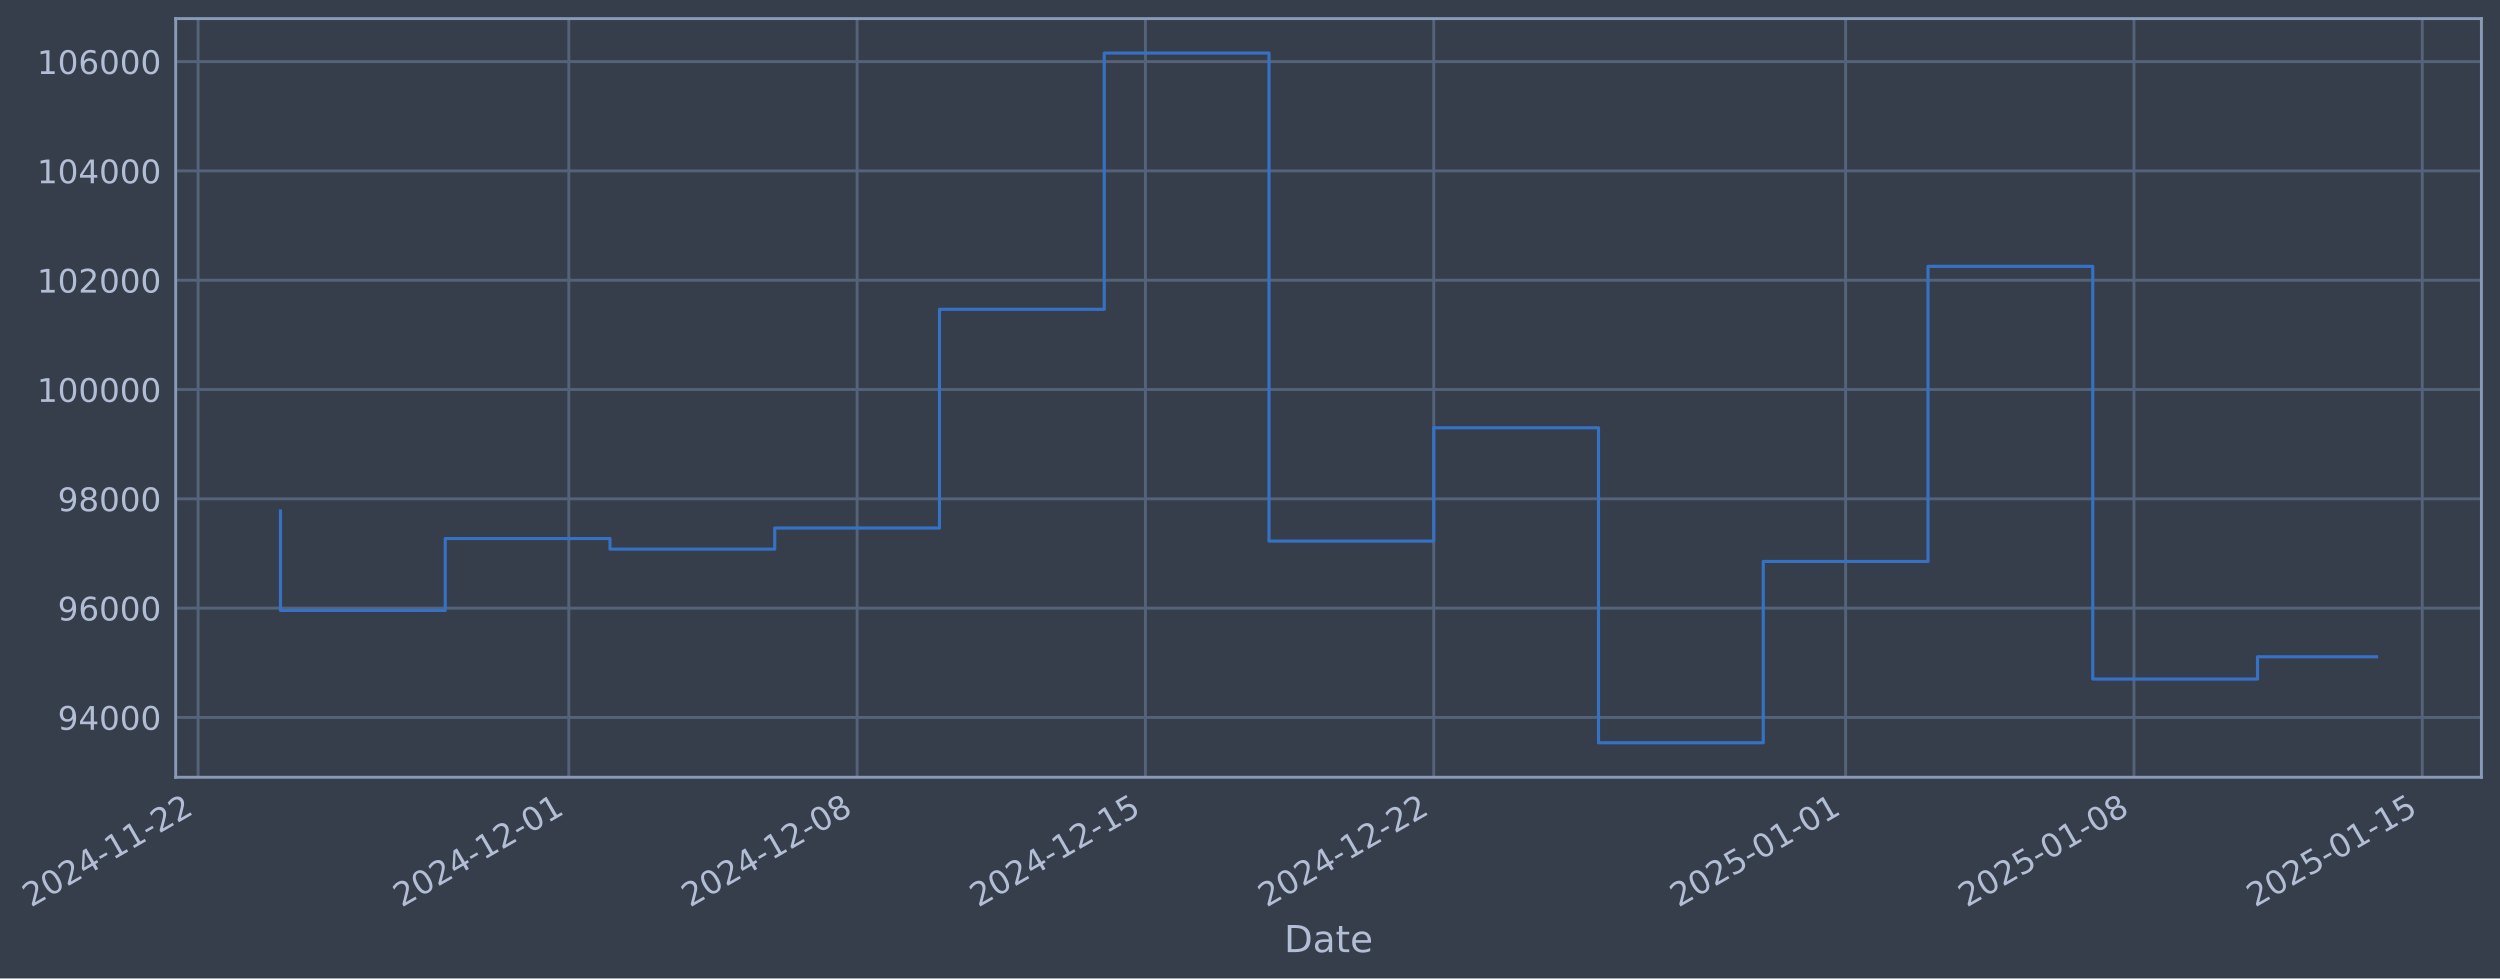
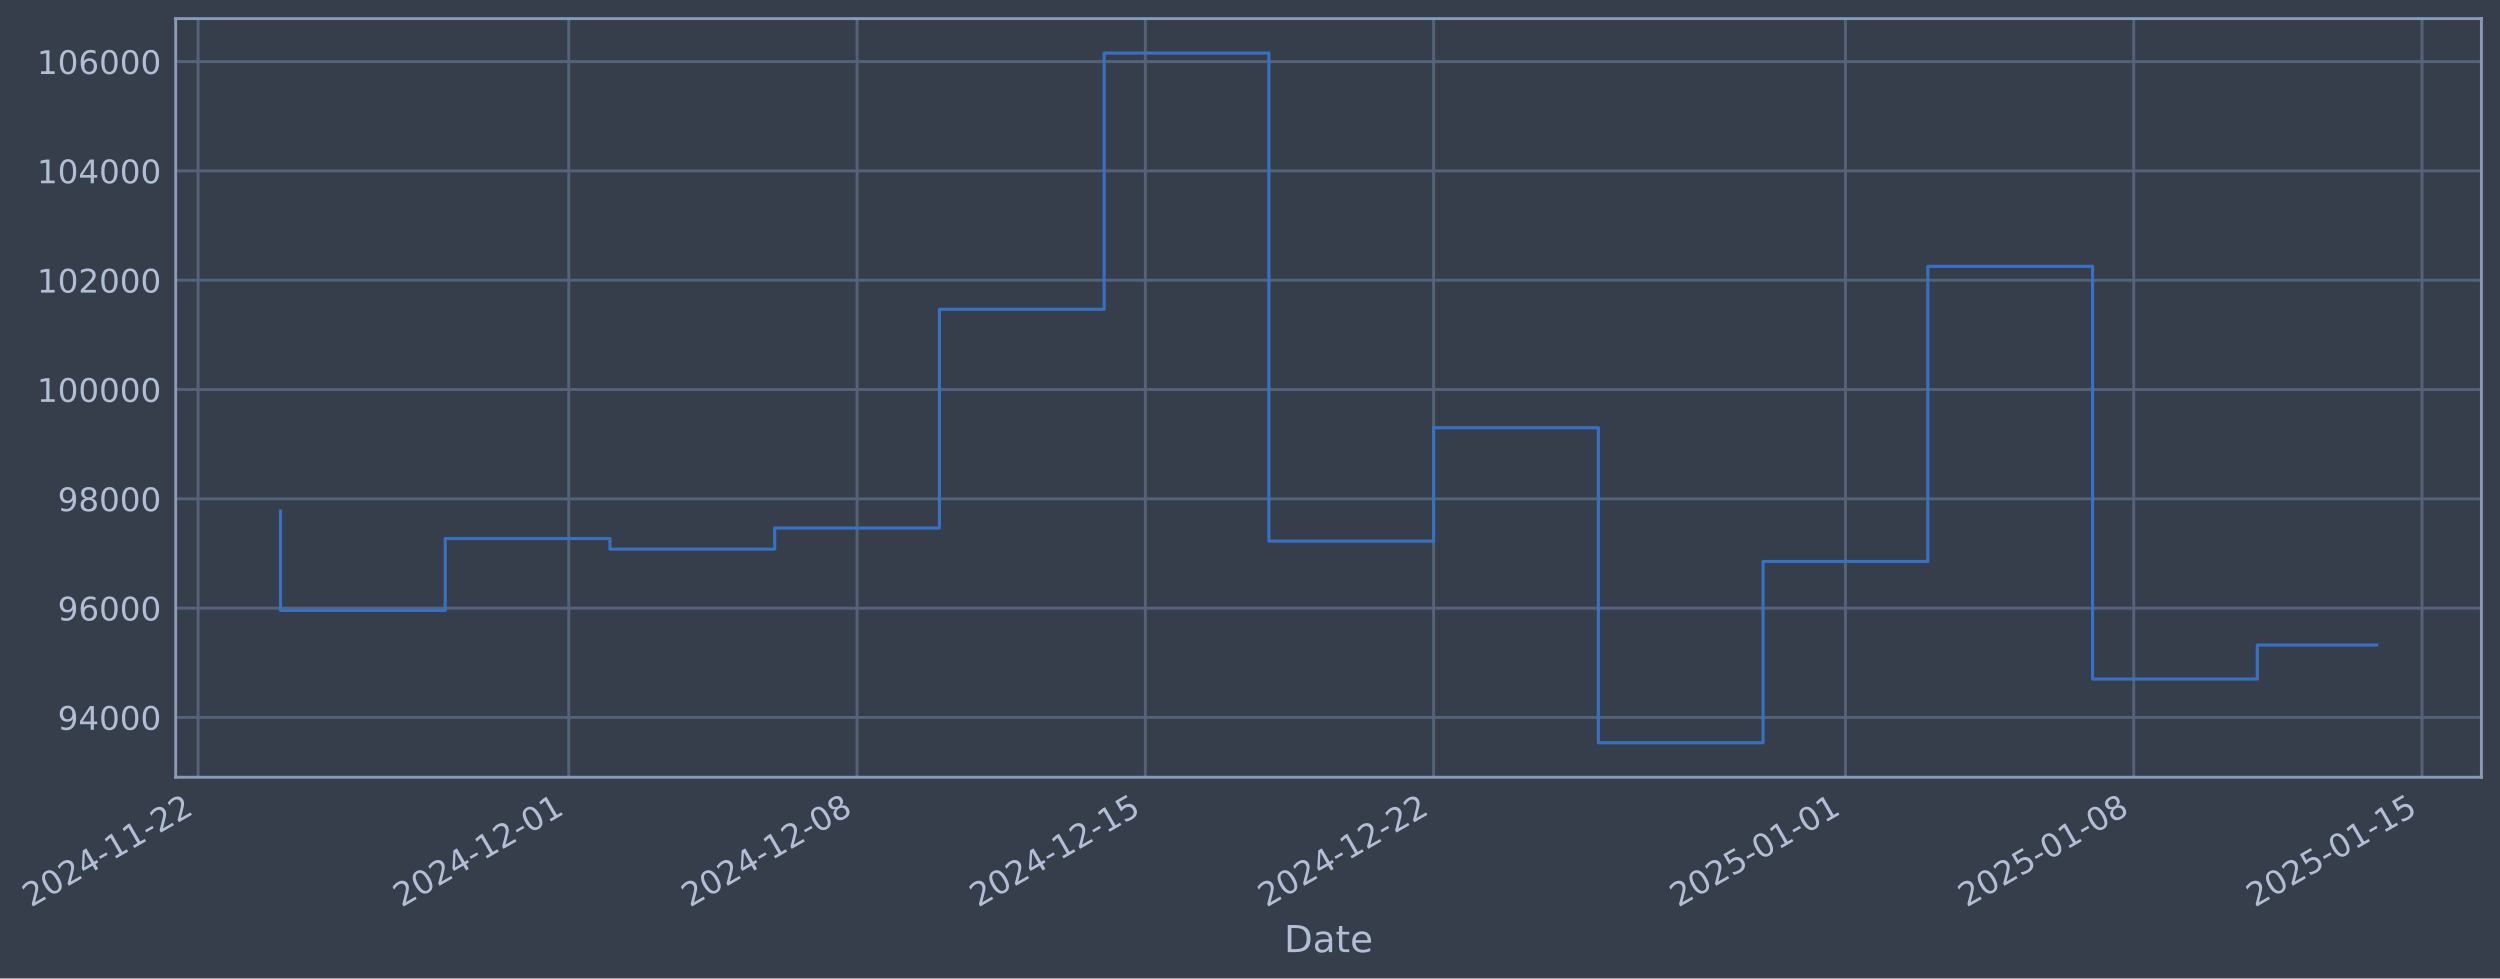
- <svg xmlns="http://www.w3.org/2000/svg" xmlns:xlink="http://www.w3.org/1999/xlink" width="968.028pt" height="378.87pt" viewBox="0 0 968.028 378.87" version="1.1">
+ <svg xmlns="http://www.w3.org/2000/svg" xmlns:xlink="http://www.w3.org/1999/xlink" width="968.024pt" height="378.87pt" viewBox="0 0 968.024 378.87" version="1.1">
  <defs>
    <style type="text/css">*{stroke-linejoin: round; stroke-linecap: butt}</style>
  </defs>
  <g id="figure_1">
    <g id="patch_1">
-       <path d="M 0 378.87  L 968.028 378.87  L 968.028 0  L 0 0  z " style="fill: #373e4b" />
+       <path d="M 0 378.87  L 968.024 378.87  L 968.024 0  L 0 0  z " style="fill: #373e4b" />
    </g>
    <g id="axes_1">
      <g id="patch_2">
-         <path d="M 68.028 300.96  L 960.828 300.96  L 960.828 7.2  L 68.028 7.2  z " style="fill: #373e4b" />
+         <path d="M 68.024 300.96  L 960.824 300.96  L 960.824 7.2  L 68.024 7.2  z " style="fill: #373e4b" />
      </g>
      <g id="matplotlib.axis_1">
        <g id="xtick_1">
          <g id="line2d_1">
-             <path d="M 76.713 300.96  L 76.713 7.2  " clip-path="url(#pa779058a1f)" style="fill: none; stroke: #546379; stroke-width: 1.12; stroke-linecap: square" />
+             <path d="M 76.713 300.96  L 76.713 7.2  " clip-path="url(#p3d51ea183a)" style="fill: none; stroke: #546379; stroke-width: 1.12; stroke-linecap: square" />
          </g>
          <g id="line2d_2" />
          <g id="text_1">
            <g style="fill: #b1bed6" transform="translate(11.98702 351.4642) rotate(-30) scale(0.126 -0.126)">
              <defs>
                <path id="DejaVuSans-32" d="M 1228 531  L 3431 531  L 3431 0  L 469 0  L 469 531  Q 828 903 1448 1529  Q 2069 2156 2228 2338  Q 2531 2678 2651 2914  Q 2772 3150 2772 3378  Q 2772 3750 2511 3984  Q 2250 4219 1831 4219  Q 1534 4219 1204 4116  Q 875 4013 500 3803  L 500 4441  Q 881 4594 1212 4672  Q 1544 4750 1819 4750  Q 2544 4750 2975 4387  Q 3406 4025 3406 3419  Q 3406 3131 3298 2873  Q 3191 2616 2906 2266  Q 2828 2175 2409 1742  Q 1991 1309 1228 531  z " transform="scale(0.015625)" />
                <path id="DejaVuSans-30" d="M 2034 4250  Q 1547 4250 1301 3770  Q 1056 3291 1056 2328  Q 1056 1369 1301 889  Q 1547 409 2034 409  Q 2525 409 2770 889  Q 3016 1369 3016 2328  Q 3016 3291 2770 3770  Q 2525 4250 2034 4250  z M 2034 4750  Q 2819 4750 3233 4129  Q 3647 3509 3647 2328  Q 3647 1150 3233 529  Q 2819 -91 2034 -91  Q 1250 -91 836 529  Q 422 1150 422 2328  Q 422 3509 836 4129  Q 1250 4750 2034 4750  z " transform="scale(0.015625)" />
                <path id="DejaVuSans-34" d="M 2419 4116  L 825 1625  L 2419 1625  L 2419 4116  z M 2253 4666  L 3047 4666  L 3047 1625  L 3713 1625  L 3713 1100  L 3047 1100  L 3047 0  L 2419 0  L 2419 1100  L 313 1100  L 313 1709  L 2253 4666  z " transform="scale(0.015625)" />
                <path id="DejaVuSans-2d" d="M 313 2009  L 1997 2009  L 1997 1497  L 313 1497  L 313 2009  z " transform="scale(0.015625)" />
                <path id="DejaVuSans-31" d="M 794 531  L 1825 531  L 1825 4091  L 703 3866  L 703 4441  L 1819 4666  L 2450 4666  L 2450 531  L 3481 531  L 3481 0  L 794 0  L 794 531  z " transform="scale(0.015625)" />
              </defs>
              <use xlink:href="#DejaVuSans-32" />
              <use xlink:href="#DejaVuSans-30" transform="translate(63.62305 0)" />
              <use xlink:href="#DejaVuSans-32" transform="translate(127.2461 0)" />
              <use xlink:href="#DejaVuSans-34" transform="translate(190.8691 0)" />
              <use xlink:href="#DejaVuSans-2d" transform="translate(254.4922 0)" />
              <use xlink:href="#DejaVuSans-31" transform="translate(290.5762 0)" />
              <use xlink:href="#DejaVuSans-31" transform="translate(354.1992 0)" />
              <use xlink:href="#DejaVuSans-2d" transform="translate(417.8223 0)" />
              <use xlink:href="#DejaVuSans-32" transform="translate(453.9062 0)" />
              <use xlink:href="#DejaVuSans-32" transform="translate(517.5293 0)" />
            </g>
          </g>
        </g>
        <g id="xtick_2">
          <g id="line2d_3">
-             <path d="M 220.248 300.96  L 220.248 7.2  " clip-path="url(#pa779058a1f)" style="fill: none; stroke: #546379; stroke-width: 1.12; stroke-linecap: square" />
+             <path d="M 220.232 300.96  L 220.232 7.2  " clip-path="url(#p3d51ea183a)" style="fill: none; stroke: #546379; stroke-width: 1.12; stroke-linecap: square" />
          </g>
          <g id="line2d_4" />
          <g id="text_2">
-             <g style="fill: #b1bed6" transform="translate(155.5226 351.4642) rotate(-30) scale(0.126 -0.126)">
+             <g style="fill: #b1bed6" transform="translate(155.5068 351.4642) rotate(-30) scale(0.126 -0.126)">
              <use xlink:href="#DejaVuSans-32" />
              <use xlink:href="#DejaVuSans-30" transform="translate(63.62305 0)" />
              <use xlink:href="#DejaVuSans-32" transform="translate(127.2461 0)" />
              <use xlink:href="#DejaVuSans-34" transform="translate(190.8691 0)" />
              <use xlink:href="#DejaVuSans-2d" transform="translate(254.4922 0)" />
              <use xlink:href="#DejaVuSans-31" transform="translate(290.5762 0)" />
              <use xlink:href="#DejaVuSans-32" transform="translate(354.1992 0)" />
              <use xlink:href="#DejaVuSans-2d" transform="translate(417.8223 0)" />
              <use xlink:href="#DejaVuSans-30" transform="translate(453.9062 0)" />
              <use xlink:href="#DejaVuSans-31" transform="translate(517.5293 0)" />
            </g>
          </g>
        </g>
        <g id="xtick_3">
          <g id="line2d_5">
-             <path d="M 331.887 300.96  L 331.887 7.2  " clip-path="url(#pa779058a1f)" style="fill: none; stroke: #546379; stroke-width: 1.12; stroke-linecap: square" />
+             <path d="M 331.859 300.96  L 331.859 7.2  " clip-path="url(#p3d51ea183a)" style="fill: none; stroke: #546379; stroke-width: 1.12; stroke-linecap: square" />
          </g>
          <g id="line2d_6" />
          <g id="text_3">
-             <g style="fill: #b1bed6" transform="translate(267.1614 351.4642) rotate(-30) scale(0.126 -0.126)">
+             <g style="fill: #b1bed6" transform="translate(267.1333 351.4642) rotate(-30) scale(0.126 -0.126)">
              <defs>
                <path id="DejaVuSans-38" d="M 2034 2216  Q 1584 2216 1326 1975  Q 1069 1734 1069 1313  Q 1069 891 1326 650  Q 1584 409 2034 409  Q 2484 409 2743 651  Q 3003 894 3003 1313  Q 3003 1734 2745 1975  Q 2488 2216 2034 2216  z M 1403 2484  Q 997 2584 770 2862  Q 544 3141 544 3541  Q 544 4100 942 4425  Q 1341 4750 2034 4750  Q 2731 4750 3128 4425  Q 3525 4100 3525 3541  Q 3525 3141 3298 2862  Q 3072 2584 2669 2484  Q 3125 2378 3379 2068  Q 3634 1759 3634 1313  Q 3634 634 3220 271  Q 2806 -91 2034 -91  Q 1263 -91 848 271  Q 434 634 434 1313  Q 434 1759 690 2068  Q 947 2378 1403 2484  z M 1172 3481  Q 1172 3119 1398 2916  Q 1625 2713 2034 2713  Q 2441 2713 2670 2916  Q 2900 3119 2900 3481  Q 2900 3844 2670 4047  Q 2441 4250 2034 4250  Q 1625 4250 1398 4047  Q 1172 3844 1172 3481  z " transform="scale(0.015625)" />
              </defs>
              <use xlink:href="#DejaVuSans-32" />
              <use xlink:href="#DejaVuSans-30" transform="translate(63.62305 0)" />
              <use xlink:href="#DejaVuSans-32" transform="translate(127.2461 0)" />
              <use xlink:href="#DejaVuSans-34" transform="translate(190.8691 0)" />
              <use xlink:href="#DejaVuSans-2d" transform="translate(254.4922 0)" />
              <use xlink:href="#DejaVuSans-31" transform="translate(290.5762 0)" />
              <use xlink:href="#DejaVuSans-32" transform="translate(354.1992 0)" />
              <use xlink:href="#DejaVuSans-2d" transform="translate(417.8223 0)" />
              <use xlink:href="#DejaVuSans-30" transform="translate(453.9062 0)" />
              <use xlink:href="#DejaVuSans-38" transform="translate(517.5293 0)" />
            </g>
          </g>
        </g>
        <g id="xtick_4">
          <g id="line2d_7">
-             <path d="M 443.526 300.96  L 443.526 7.2  " clip-path="url(#pa779058a1f)" style="fill: none; stroke: #546379; stroke-width: 1.12; stroke-linecap: square" />
+             <path d="M 443.485 300.96  L 443.485 7.2  " clip-path="url(#p3d51ea183a)" style="fill: none; stroke: #546379; stroke-width: 1.12; stroke-linecap: square" />
          </g>
          <g id="line2d_8" />
          <g id="text_4">
-             <g style="fill: #b1bed6" transform="translate(378.8002 351.4642) rotate(-30) scale(0.126 -0.126)">
+             <g style="fill: #b1bed6" transform="translate(378.7598 351.4642) rotate(-30) scale(0.126 -0.126)">
              <defs>
                <path id="DejaVuSans-35" d="M 691 4666  L 3169 4666  L 3169 4134  L 1269 4134  L 1269 2991  Q 1406 3038 1543 3061  Q 1681 3084 1819 3084  Q 2600 3084 3056 2656  Q 3513 2228 3513 1497  Q 3513 744 3044 326  Q 2575 -91 1722 -91  Q 1428 -91 1123 -41  Q 819 9 494 109  L 494 744  Q 775 591 1075 516  Q 1375 441 1709 441  Q 2250 441 2565 725  Q 2881 1009 2881 1497  Q 2881 1984 2565 2268  Q 2250 2553 1709 2553  Q 1456 2553 1204 2497  Q 953 2441 691 2322  L 691 4666  z " transform="scale(0.015625)" />
              </defs>
              <use xlink:href="#DejaVuSans-32" />
              <use xlink:href="#DejaVuSans-30" transform="translate(63.62305 0)" />
              <use xlink:href="#DejaVuSans-32" transform="translate(127.2461 0)" />
              <use xlink:href="#DejaVuSans-34" transform="translate(190.8691 0)" />
              <use xlink:href="#DejaVuSans-2d" transform="translate(254.4922 0)" />
              <use xlink:href="#DejaVuSans-31" transform="translate(290.5762 0)" />
              <use xlink:href="#DejaVuSans-32" transform="translate(354.1992 0)" />
              <use xlink:href="#DejaVuSans-2d" transform="translate(417.8223 0)" />
              <use xlink:href="#DejaVuSans-31" transform="translate(453.9062 0)" />
              <use xlink:href="#DejaVuSans-35" transform="translate(517.5293 0)" />
            </g>
          </g>
        </g>
        <g id="xtick_5">
          <g id="line2d_9">
-             <path d="M 555.164 300.96  L 555.164 7.2  " clip-path="url(#pa779058a1f)" style="fill: none; stroke: #546379; stroke-width: 1.12; stroke-linecap: square" />
+             <path d="M 555.112 300.96  L 555.112 7.2  " clip-path="url(#p3d51ea183a)" style="fill: none; stroke: #546379; stroke-width: 1.12; stroke-linecap: square" />
          </g>
          <g id="line2d_10" />
          <g id="text_5">
-             <g style="fill: #b1bed6" transform="translate(490.439 351.4642) rotate(-30) scale(0.126 -0.126)">
+             <g style="fill: #b1bed6" transform="translate(490.3863 351.4642) rotate(-30) scale(0.126 -0.126)">
              <use xlink:href="#DejaVuSans-32" />
              <use xlink:href="#DejaVuSans-30" transform="translate(63.62305 0)" />
              <use xlink:href="#DejaVuSans-32" transform="translate(127.2461 0)" />
              <use xlink:href="#DejaVuSans-34" transform="translate(190.8691 0)" />
              <use xlink:href="#DejaVuSans-2d" transform="translate(254.4922 0)" />
              <use xlink:href="#DejaVuSans-31" transform="translate(290.5762 0)" />
              <use xlink:href="#DejaVuSans-32" transform="translate(354.1992 0)" />
              <use xlink:href="#DejaVuSans-2d" transform="translate(417.8223 0)" />
              <use xlink:href="#DejaVuSans-32" transform="translate(453.9062 0)" />
              <use xlink:href="#DejaVuSans-32" transform="translate(517.5293 0)" />
            </g>
          </g>
        </g>
        <g id="xtick_6">
          <g id="line2d_11">
-             <path d="M 714.648 300.96  L 714.648 7.2  " clip-path="url(#pa779058a1f)" style="fill: none; stroke: #546379; stroke-width: 1.12; stroke-linecap: square" />
+             <path d="M 714.578 300.96  L 714.578 7.2  " clip-path="url(#p3d51ea183a)" style="fill: none; stroke: #546379; stroke-width: 1.12; stroke-linecap: square" />
          </g>
          <g id="line2d_12" />
          <g id="text_6">
-             <g style="fill: #b1bed6" transform="translate(649.923 351.4642) rotate(-30) scale(0.126 -0.126)">
+             <g style="fill: #b1bed6" transform="translate(649.8528 351.4642) rotate(-30) scale(0.126 -0.126)">
              <use xlink:href="#DejaVuSans-32" />
              <use xlink:href="#DejaVuSans-30" transform="translate(63.62305 0)" />
              <use xlink:href="#DejaVuSans-32" transform="translate(127.2461 0)" />
              <use xlink:href="#DejaVuSans-35" transform="translate(190.8691 0)" />
              <use xlink:href="#DejaVuSans-2d" transform="translate(254.4922 0)" />
              <use xlink:href="#DejaVuSans-30" transform="translate(290.5762 0)" />
              <use xlink:href="#DejaVuSans-31" transform="translate(354.1992 0)" />
              <use xlink:href="#DejaVuSans-2d" transform="translate(417.8223 0)" />
              <use xlink:href="#DejaVuSans-30" transform="translate(453.9062 0)" />
              <use xlink:href="#DejaVuSans-31" transform="translate(517.5293 0)" />
            </g>
          </g>
        </g>
        <g id="xtick_7">
          <g id="line2d_13">
-             <path d="M 826.287 300.96  L 826.287 7.2  " clip-path="url(#pa779058a1f)" style="fill: none; stroke: #546379; stroke-width: 1.12; stroke-linecap: square" />
+             <path d="M 826.205 300.96  L 826.205 7.2  " clip-path="url(#p3d51ea183a)" style="fill: none; stroke: #546379; stroke-width: 1.12; stroke-linecap: square" />
          </g>
          <g id="line2d_14" />
          <g id="text_7">
-             <g style="fill: #b1bed6" transform="translate(761.5618 351.4642) rotate(-30) scale(0.126 -0.126)">
+             <g style="fill: #b1bed6" transform="translate(761.4793 351.4642) rotate(-30) scale(0.126 -0.126)">
              <use xlink:href="#DejaVuSans-32" />
              <use xlink:href="#DejaVuSans-30" transform="translate(63.62305 0)" />
              <use xlink:href="#DejaVuSans-32" transform="translate(127.2461 0)" />
              <use xlink:href="#DejaVuSans-35" transform="translate(190.8691 0)" />
              <use xlink:href="#DejaVuSans-2d" transform="translate(254.4922 0)" />
              <use xlink:href="#DejaVuSans-30" transform="translate(290.5762 0)" />
              <use xlink:href="#DejaVuSans-31" transform="translate(354.1992 0)" />
              <use xlink:href="#DejaVuSans-2d" transform="translate(417.8223 0)" />
              <use xlink:href="#DejaVuSans-30" transform="translate(453.9062 0)" />
              <use xlink:href="#DejaVuSans-38" transform="translate(517.5293 0)" />
            </g>
          </g>
        </g>
        <g id="xtick_8">
          <g id="line2d_15">
-             <path d="M 937.926 300.96  L 937.926 7.2  " clip-path="url(#pa779058a1f)" style="fill: none; stroke: #546379; stroke-width: 1.12; stroke-linecap: square" />
+             <path d="M 937.831 300.96  L 937.831 7.2  " clip-path="url(#p3d51ea183a)" style="fill: none; stroke: #546379; stroke-width: 1.12; stroke-linecap: square" />
          </g>
          <g id="line2d_16" />
          <g id="text_8">
-             <g style="fill: #b1bed6" transform="translate(873.2006 351.4642) rotate(-30) scale(0.126 -0.126)">
+             <g style="fill: #b1bed6" transform="translate(873.1058 351.4642) rotate(-30) scale(0.126 -0.126)">
              <use xlink:href="#DejaVuSans-32" />
              <use xlink:href="#DejaVuSans-30" transform="translate(63.62305 0)" />
              <use xlink:href="#DejaVuSans-32" transform="translate(127.2461 0)" />
              <use xlink:href="#DejaVuSans-35" transform="translate(190.8691 0)" />
              <use xlink:href="#DejaVuSans-2d" transform="translate(254.4922 0)" />
              <use xlink:href="#DejaVuSans-30" transform="translate(290.5762 0)" />
              <use xlink:href="#DejaVuSans-31" transform="translate(354.1992 0)" />
              <use xlink:href="#DejaVuSans-2d" transform="translate(417.8223 0)" />
              <use xlink:href="#DejaVuSans-31" transform="translate(453.9062 0)" />
              <use xlink:href="#DejaVuSans-35" transform="translate(517.5293 0)" />
            </g>
          </g>
        </g>
        <g id="text_9">
-           <g style="fill: #b1bed6" transform="translate(497.2184 368.6753) scale(0.144 -0.144)">
+           <g style="fill: #b1bed6" transform="translate(497.2149 368.6753) scale(0.144 -0.144)">
            <defs>
              <path id="DejaVuSans-44" d="M 1259 4147  L 1259 519  L 2022 519  Q 2988 519 3436 956  Q 3884 1394 3884 2338  Q 3884 3275 3436 3711  Q 2988 4147 2022 4147  L 1259 4147  z M 628 4666  L 1925 4666  Q 3281 4666 3915 4102  Q 4550 3538 4550 2338  Q 4550 1131 3912 565  Q 3275 0 1925 0  L 628 0  L 628 4666  z " transform="scale(0.015625)" />
              <path id="DejaVuSans-61" d="M 2194 1759  Q 1497 1759 1228 1600  Q 959 1441 959 1056  Q 959 750 1161 570  Q 1363 391 1709 391  Q 2188 391 2477 730  Q 2766 1069 2766 1631  L 2766 1759  L 2194 1759  z M 3341 1997  L 3341 0  L 2766 0  L 2766 531  Q 2569 213 2275 61  Q 1981 -91 1556 -91  Q 1019 -91 701 211  Q 384 513 384 1019  Q 384 1609 779 1909  Q 1175 2209 1959 2209  L 2766 2209  L 2766 2266  Q 2766 2663 2505 2880  Q 2244 3097 1772 3097  Q 1472 3097 1187 3025  Q 903 2953 641 2809  L 641 3341  Q 956 3463 1253 3523  Q 1550 3584 1831 3584  Q 2591 3584 2966 3190  Q 3341 2797 3341 1997  z " transform="scale(0.015625)" />
              <path id="DejaVuSans-74" d="M 1172 4494  L 1172 3500  L 2356 3500  L 2356 3053  L 1172 3053  L 1172 1153  Q 1172 725 1289 603  Q 1406 481 1766 481  L 2356 481  L 2356 0  L 1766 0  Q 1100 0 847 248  Q 594 497 594 1153  L 594 3053  L 172 3053  L 172 3500  L 594 3500  L 594 4494  L 1172 4494  z " transform="scale(0.015625)" />
              <path id="DejaVuSans-65" d="M 3597 1894  L 3597 1613  L 953 1613  Q 991 1019 1311 708  Q 1631 397 2203 397  Q 2534 397 2845 478  Q 3156 559 3463 722  L 3463 178  Q 3153 47 2828 -22  Q 2503 -91 2169 -91  Q 1331 -91 842 396  Q 353 884 353 1716  Q 353 2575 817 3079  Q 1281 3584 2069 3584  Q 2775 3584 3186 3129  Q 3597 2675 3597 1894  z M 3022 2063  Q 3016 2534 2758 2815  Q 2500 3097 2075 3097  Q 1594 3097 1305 2825  Q 1016 2553 972 2059  L 3022 2063  z " transform="scale(0.015625)" />
            </defs>
            <use xlink:href="#DejaVuSans-44" />
            <use xlink:href="#DejaVuSans-61" transform="translate(77.00195 0)" />
            <use xlink:href="#DejaVuSans-74" transform="translate(138.2812 0)" />
            <use xlink:href="#DejaVuSans-65" transform="translate(177.4902 0)" />
          </g>
        </g>
      </g>
      <g id="matplotlib.axis_2">
        <g id="ytick_1">
          <g id="line2d_17">
-             <path d="M 68.028 277.797  L 960.828 277.797  " clip-path="url(#pa779058a1f)" style="fill: none; stroke: #546379; stroke-width: 1.12; stroke-linecap: square" />
+             <path d="M 68.024 277.797  L 960.824 277.797  " clip-path="url(#p3d51ea183a)" style="fill: none; stroke: #546379; stroke-width: 1.12; stroke-linecap: square" />
          </g>
          <g id="line2d_18" />
          <g id="text_10">
-             <g style="fill: #b1bed6" transform="translate(22.34375 282.5841) scale(0.126 -0.126)">
+             <g style="fill: #b1bed6" transform="translate(22.34024 282.5841) scale(0.126 -0.126)">
              <defs>
                <path id="DejaVuSans-39" d="M 703 97  L 703 672  Q 941 559 1184 500  Q 1428 441 1663 441  Q 2288 441 2617 861  Q 2947 1281 2994 2138  Q 2813 1869 2534 1725  Q 2256 1581 1919 1581  Q 1219 1581 811 2004  Q 403 2428 403 3163  Q 403 3881 828 4315  Q 1253 4750 1959 4750  Q 2769 4750 3195 4129  Q 3622 3509 3622 2328  Q 3622 1225 3098 567  Q 2575 -91 1691 -91  Q 1453 -91 1209 -44  Q 966 3 703 97  z M 1959 2075  Q 2384 2075 2632 2365  Q 2881 2656 2881 3163  Q 2881 3666 2632 3958  Q 2384 4250 1959 4250  Q 1534 4250 1286 3958  Q 1038 3666 1038 3163  Q 1038 2656 1286 2365  Q 1534 2075 1959 2075  z " transform="scale(0.015625)" />
              </defs>
              <use xlink:href="#DejaVuSans-39" />
              <use xlink:href="#DejaVuSans-34" transform="translate(63.62305 0)" />
              <use xlink:href="#DejaVuSans-30" transform="translate(127.2461 0)" />
              <use xlink:href="#DejaVuSans-30" transform="translate(190.8691 0)" />
              <use xlink:href="#DejaVuSans-30" transform="translate(254.4922 0)" />
            </g>
          </g>
        </g>
        <g id="ytick_2">
          <g id="line2d_19">
-             <path d="M 68.028 235.473  L 960.828 235.473  " clip-path="url(#pa779058a1f)" style="fill: none; stroke: #546379; stroke-width: 1.12; stroke-linecap: square" />
+             <path d="M 68.024 235.473  L 960.824 235.473  " clip-path="url(#p3d51ea183a)" style="fill: none; stroke: #546379; stroke-width: 1.12; stroke-linecap: square" />
          </g>
          <g id="line2d_20" />
          <g id="text_11">
-             <g style="fill: #b1bed6" transform="translate(22.34375 240.2602) scale(0.126 -0.126)">
+             <g style="fill: #b1bed6" transform="translate(22.34024 240.2602) scale(0.126 -0.126)">
              <defs>
                <path id="DejaVuSans-36" d="M 2113 2584  Q 1688 2584 1439 2293  Q 1191 2003 1191 1497  Q 1191 994 1439 701  Q 1688 409 2113 409  Q 2538 409 2786 701  Q 3034 994 3034 1497  Q 3034 2003 2786 2293  Q 2538 2584 2113 2584  z M 3366 4563  L 3366 3988  Q 3128 4100 2886 4159  Q 2644 4219 2406 4219  Q 1781 4219 1451 3797  Q 1122 3375 1075 2522  Q 1259 2794 1537 2939  Q 1816 3084 2150 3084  Q 2853 3084 3261 2657  Q 3669 2231 3669 1497  Q 3669 778 3244 343  Q 2819 -91 2113 -91  Q 1303 -91 875 529  Q 447 1150 447 2328  Q 447 3434 972 4092  Q 1497 4750 2381 4750  Q 2619 4750 2861 4703  Q 3103 4656 3366 4563  z " transform="scale(0.015625)" />
              </defs>
              <use xlink:href="#DejaVuSans-39" />
              <use xlink:href="#DejaVuSans-36" transform="translate(63.62305 0)" />
              <use xlink:href="#DejaVuSans-30" transform="translate(127.2461 0)" />
              <use xlink:href="#DejaVuSans-30" transform="translate(190.8691 0)" />
              <use xlink:href="#DejaVuSans-30" transform="translate(254.4922 0)" />
            </g>
          </g>
        </g>
        <g id="ytick_3">
          <g id="line2d_21">
-             <path d="M 68.028 193.149  L 960.828 193.149  " clip-path="url(#pa779058a1f)" style="fill: none; stroke: #546379; stroke-width: 1.12; stroke-linecap: square" />
+             <path d="M 68.024 193.149  L 960.824 193.149  " clip-path="url(#p3d51ea183a)" style="fill: none; stroke: #546379; stroke-width: 1.12; stroke-linecap: square" />
          </g>
          <g id="line2d_22" />
          <g id="text_12">
-             <g style="fill: #b1bed6" transform="translate(22.34375 197.9364) scale(0.126 -0.126)">
+             <g style="fill: #b1bed6" transform="translate(22.34024 197.9364) scale(0.126 -0.126)">
              <use xlink:href="#DejaVuSans-39" />
              <use xlink:href="#DejaVuSans-38" transform="translate(63.62305 0)" />
              <use xlink:href="#DejaVuSans-30" transform="translate(127.2461 0)" />
              <use xlink:href="#DejaVuSans-30" transform="translate(190.8691 0)" />
              <use xlink:href="#DejaVuSans-30" transform="translate(254.4922 0)" />
            </g>
          </g>
        </g>
        <g id="ytick_4">
          <g id="line2d_23">
-             <path d="M 68.028 150.826  L 960.828 150.826  " clip-path="url(#pa779058a1f)" style="fill: none; stroke: #546379; stroke-width: 1.12; stroke-linecap: square" />
+             <path d="M 68.024 150.826  L 960.824 150.826  " clip-path="url(#p3d51ea183a)" style="fill: none; stroke: #546379; stroke-width: 1.12; stroke-linecap: square" />
          </g>
          <g id="line2d_24" />
          <g id="text_13">
-             <g style="fill: #b1bed6" transform="translate(14.327 155.6126) scale(0.126 -0.126)">
+             <g style="fill: #b1bed6" transform="translate(14.32349 155.6126) scale(0.126 -0.126)">
              <use xlink:href="#DejaVuSans-31" />
              <use xlink:href="#DejaVuSans-30" transform="translate(63.62305 0)" />
              <use xlink:href="#DejaVuSans-30" transform="translate(127.2461 0)" />
              <use xlink:href="#DejaVuSans-30" transform="translate(190.8691 0)" />
              <use xlink:href="#DejaVuSans-30" transform="translate(254.4922 0)" />
              <use xlink:href="#DejaVuSans-30" transform="translate(318.1152 0)" />
            </g>
          </g>
        </g>
        <g id="ytick_5">
          <g id="line2d_25">
-             <path d="M 68.028 108.502  L 960.828 108.502  " clip-path="url(#pa779058a1f)" style="fill: none; stroke: #546379; stroke-width: 1.12; stroke-linecap: square" />
+             <path d="M 68.024 108.502  L 960.824 108.502  " clip-path="url(#p3d51ea183a)" style="fill: none; stroke: #546379; stroke-width: 1.12; stroke-linecap: square" />
          </g>
          <g id="line2d_26" />
          <g id="text_14">
-             <g style="fill: #b1bed6" transform="translate(14.327 113.2888) scale(0.126 -0.126)">
+             <g style="fill: #b1bed6" transform="translate(14.32349 113.2888) scale(0.126 -0.126)">
              <use xlink:href="#DejaVuSans-31" />
              <use xlink:href="#DejaVuSans-30" transform="translate(63.62305 0)" />
              <use xlink:href="#DejaVuSans-32" transform="translate(127.2461 0)" />
              <use xlink:href="#DejaVuSans-30" transform="translate(190.8691 0)" />
              <use xlink:href="#DejaVuSans-30" transform="translate(254.4922 0)" />
              <use xlink:href="#DejaVuSans-30" transform="translate(318.1152 0)" />
            </g>
          </g>
        </g>
        <g id="ytick_6">
          <g id="line2d_27">
-             <path d="M 68.028 66.178  L 960.828 66.178  " clip-path="url(#pa779058a1f)" style="fill: none; stroke: #546379; stroke-width: 1.12; stroke-linecap: square" />
+             <path d="M 68.024 66.178  L 960.824 66.178  " clip-path="url(#p3d51ea183a)" style="fill: none; stroke: #546379; stroke-width: 1.12; stroke-linecap: square" />
          </g>
          <g id="line2d_28" />
          <g id="text_15">
-             <g style="fill: #b1bed6" transform="translate(14.327 70.96502) scale(0.126 -0.126)">
+             <g style="fill: #b1bed6" transform="translate(14.32349 70.96502) scale(0.126 -0.126)">
              <use xlink:href="#DejaVuSans-31" />
              <use xlink:href="#DejaVuSans-30" transform="translate(63.62305 0)" />
              <use xlink:href="#DejaVuSans-34" transform="translate(127.2461 0)" />
              <use xlink:href="#DejaVuSans-30" transform="translate(190.8691 0)" />
              <use xlink:href="#DejaVuSans-30" transform="translate(254.4922 0)" />
              <use xlink:href="#DejaVuSans-30" transform="translate(318.1152 0)" />
            </g>
          </g>
        </g>
        <g id="ytick_7">
          <g id="line2d_29">
-             <path d="M 68.028 23.854  L 960.828 23.854  " clip-path="url(#pa779058a1f)" style="fill: none; stroke: #546379; stroke-width: 1.12; stroke-linecap: square" />
+             <path d="M 68.024 23.854  L 960.824 23.854  " clip-path="url(#p3d51ea183a)" style="fill: none; stroke: #546379; stroke-width: 1.12; stroke-linecap: square" />
          </g>
          <g id="line2d_30" />
          <g id="text_16">
-             <g style="fill: #b1bed6" transform="translate(14.327 28.64121) scale(0.126 -0.126)">
+             <g style="fill: #b1bed6" transform="translate(14.32349 28.64121) scale(0.126 -0.126)">
              <use xlink:href="#DejaVuSans-31" />
              <use xlink:href="#DejaVuSans-30" transform="translate(63.62305 0)" />
              <use xlink:href="#DejaVuSans-36" transform="translate(127.2461 0)" />
              <use xlink:href="#DejaVuSans-30" transform="translate(190.8691 0)" />
              <use xlink:href="#DejaVuSans-30" transform="translate(254.4922 0)" />
              <use xlink:href="#DejaVuSans-30" transform="translate(318.1152 0)" />
            </g>
          </g>
        </g>
      </g>
      <g id="line2d_31">
-         <path d="M 108.609 197.87  L 108.609 236.383  L 172.403 236.383  L 172.403 208.521  L 236.197 208.521  L 236.197 212.628  L 299.99 212.628  L 299.99 204.459  L 363.784 204.459  L 363.784 119.77  L 427.577 119.77  L 427.577 20.553  L 491.371 20.553  L 491.371 209.517  L 555.164 209.517  L 555.164 165.636  L 618.958 165.636  L 618.958 287.607  L 682.752 287.607  L 682.752 217.409  L 746.545 217.409  L 746.545 103.141  L 810.339 103.141  L 810.339 262.927  L 874.132 262.927  L 874.132 254.303  L 920.246 254.303  " clip-path="url(#pa779058a1f)" style="fill: none; stroke: #3572c6; stroke-width: 1.2; stroke-linecap: square" />
+         <path d="M 108.606 197.87  L 108.606 236.383  L 172.392 236.383  L 172.392 208.521  L 236.179 208.521  L 236.179 212.628  L 299.966 212.628  L 299.966 204.459  L 363.752 204.459  L 363.752 119.77  L 427.539 119.77  L 427.539 20.553  L 491.325 20.553  L 491.325 209.517  L 555.112 209.517  L 555.112 165.636  L 618.898 165.636  L 618.898 287.607  L 682.685 287.607  L 682.685 217.409  L 746.472 217.409  L 746.472 103.141  L 810.258 103.141  L 810.258 262.927  L 874.045 262.927  L 874.045 249.769  L 920.242 249.769  " clip-path="url(#p3d51ea183a)" style="fill: none; stroke: #3572c6; stroke-width: 1.2; stroke-linecap: square" />
      </g>
      <g id="patch_3">
-         <path d="M 68.028 300.96  L 68.028 7.2  " style="fill: none; stroke: #899ab8; stroke-width: 1.12; stroke-linejoin: miter; stroke-linecap: square" />
+         <path d="M 68.024 300.96  L 68.024 7.2  " style="fill: none; stroke: #899ab8; stroke-width: 1.12; stroke-linejoin: miter; stroke-linecap: square" />
      </g>
      <g id="patch_4">
-         <path d="M 960.828 300.96  L 960.828 7.2  " style="fill: none; stroke: #899ab8; stroke-width: 1.12; stroke-linejoin: miter; stroke-linecap: square" />
+         <path d="M 960.824 300.96  L 960.824 7.2  " style="fill: none; stroke: #899ab8; stroke-width: 1.12; stroke-linejoin: miter; stroke-linecap: square" />
      </g>
      <g id="patch_5">
-         <path d="M 68.028 300.96  L 960.828 300.96  " style="fill: none; stroke: #899ab8; stroke-width: 1.12; stroke-linejoin: miter; stroke-linecap: square" />
+         <path d="M 68.024 300.96  L 960.824 300.96  " style="fill: none; stroke: #899ab8; stroke-width: 1.12; stroke-linejoin: miter; stroke-linecap: square" />
      </g>
      <g id="patch_6">
-         <path d="M 68.028 7.2  L 960.828 7.2  " style="fill: none; stroke: #899ab8; stroke-width: 1.12; stroke-linejoin: miter; stroke-linecap: square" />
+         <path d="M 68.024 7.2  L 960.824 7.2  " style="fill: none; stroke: #899ab8; stroke-width: 1.12; stroke-linejoin: miter; stroke-linecap: square" />
      </g>
    </g>
  </g>
  <defs>
-     <clipPath id="pa779058a1f">
-       <rect x="68.028" y="7.2" width="892.8" height="293.76" />
+     <clipPath id="p3d51ea183a">
+       <rect x="68.024" y="7.2" width="892.8" height="293.76" />
    </clipPath>
  </defs>
</svg>
